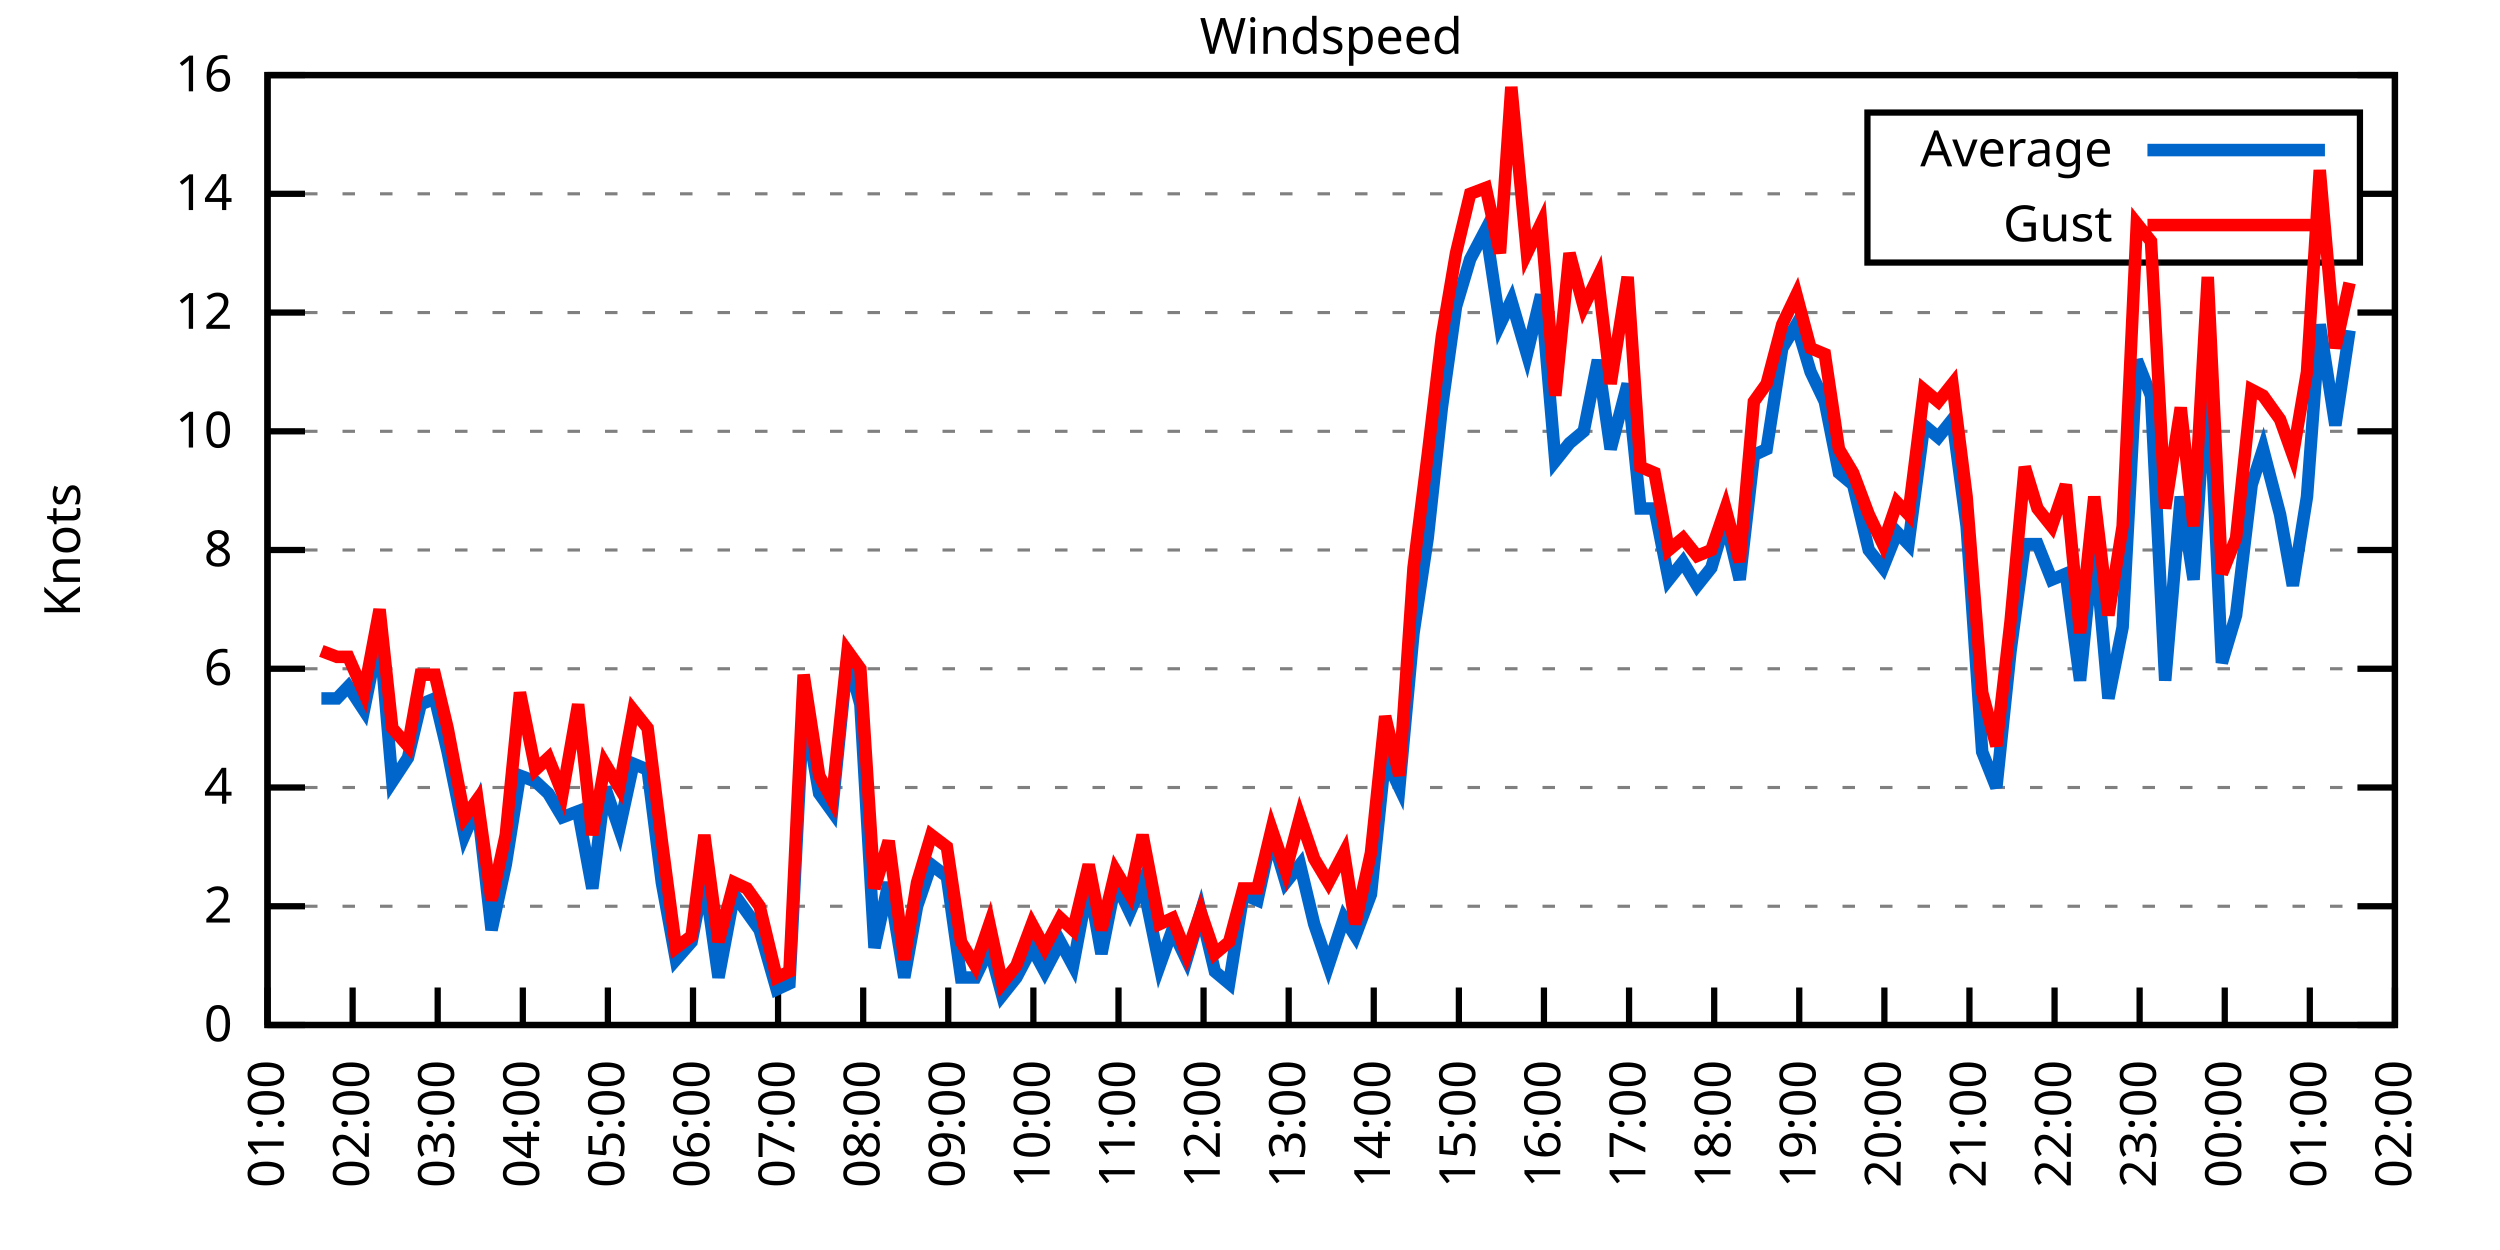
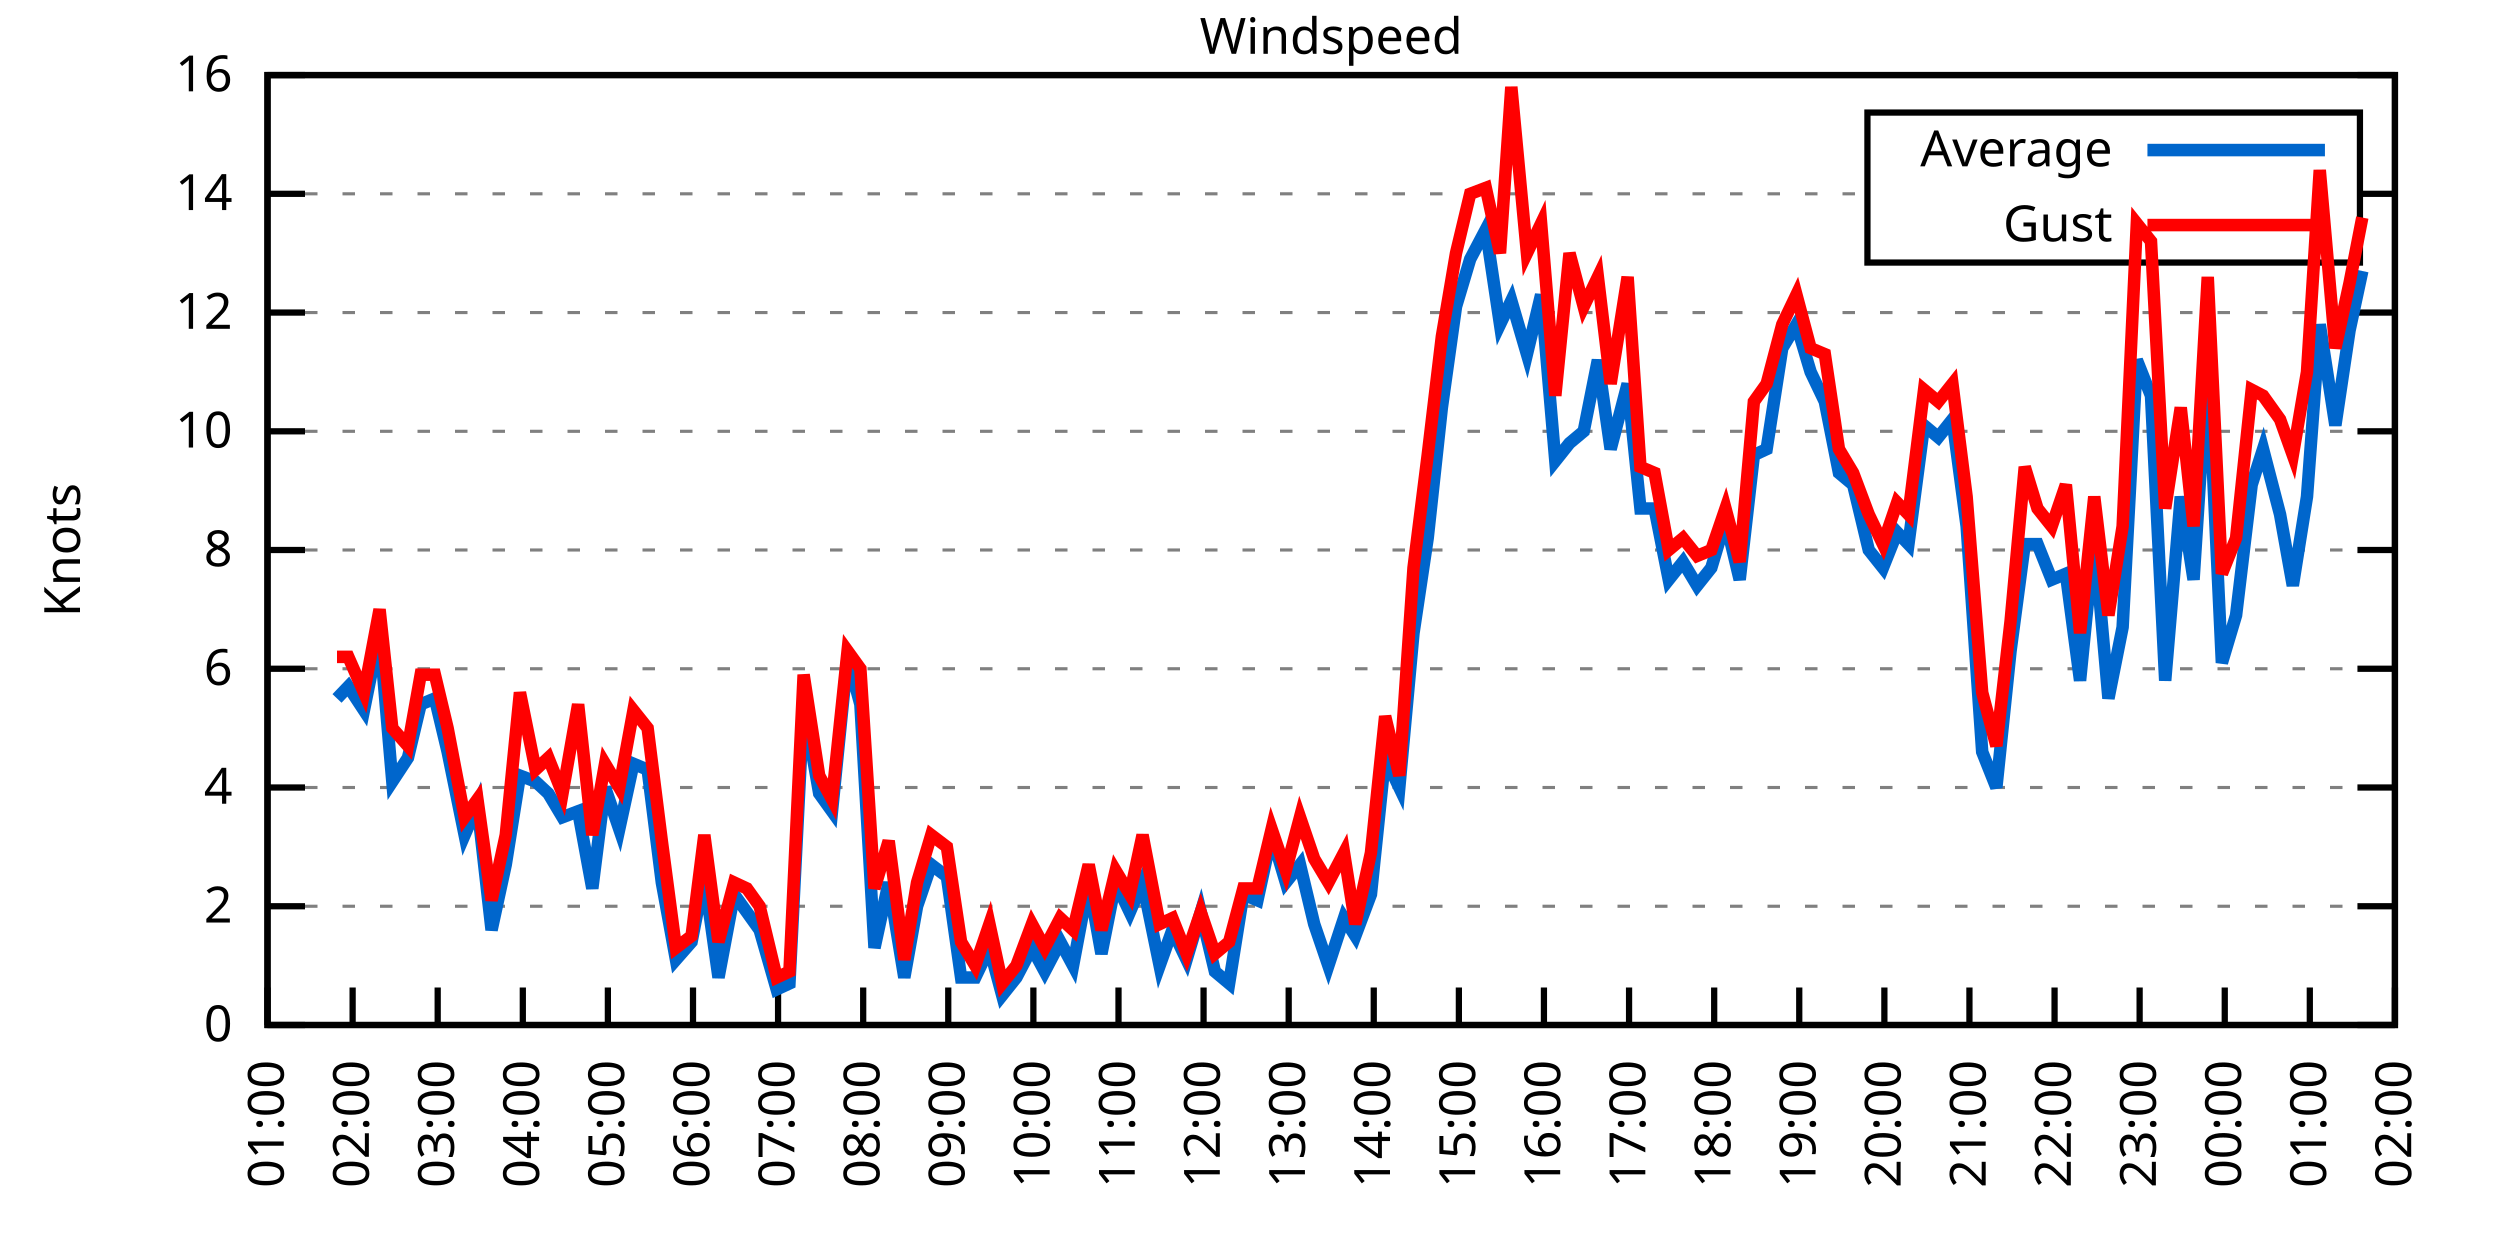
<svg xmlns="http://www.w3.org/2000/svg" xmlns:xlink="http://www.w3.org/1999/xlink" width="400" height="200" viewBox="0 0 400 200">
  <g id="gnuplot_canvas">
    <rect x="0" y="0" width="400" height="200" fill="none" />
    <defs>
      <circle id="gpDot" r="0.5" stroke-width="0.5" stroke="currentColor" />
      <path id="gpPt0" stroke-width="0.333" stroke="currentColor" d="M-1,0 h2 M0,-1 v2" />
      <path id="gpPt1" stroke-width="0.333" stroke="currentColor" d="M-1,-1 L1,1 M1,-1 L-1,1" />
      <path id="gpPt2" stroke-width="0.333" stroke="currentColor" d="M-1,0 L1,0 M0,-1 L0,1 M-1,-1 L1,1 M-1,1 L1,-1" />
      <rect id="gpPt3" stroke-width="0.333" stroke="currentColor" x="-1" y="-1" width="2" height="2" />
      <rect id="gpPt4" stroke-width="0.333" stroke="currentColor" fill="currentColor" x="-1" y="-1" width="2" height="2" />
      <circle id="gpPt5" stroke-width="0.333" stroke="currentColor" cx="0" cy="0" r="1" />
      <use xlink:href="#gpPt5" id="gpPt6" fill="currentColor" stroke="none" />
      <path id="gpPt7" stroke-width="0.333" stroke="currentColor" d="M0,-1.33 L-1.33,0.67 L1.33,0.67 z" />
      <use xlink:href="#gpPt7" id="gpPt8" fill="currentColor" stroke="none" />
      <use xlink:href="#gpPt7" id="gpPt9" stroke="currentColor" transform="rotate(180)" />
      <use xlink:href="#gpPt9" id="gpPt10" fill="currentColor" stroke="none" />
      <use xlink:href="#gpPt3" id="gpPt11" stroke="currentColor" transform="rotate(45)" />
      <use xlink:href="#gpPt11" id="gpPt12" fill="currentColor" stroke="none" />
      <path id="gpPt13" stroke-width="0.333" stroke="currentColor" d="M0,1.330 L1.265,0.411 L0.782,-1.067 L-0.782,-1.076 L-1.265,0.411 z" />
      <use xlink:href="#gpPt13" id="gpPt14" fill="currentColor" stroke="none" />
      <filter id="textbox" filterUnits="objectBoundingBox" x="0" y="0" height="1" width="1">
        <feFlood flood-color="white" flood-opacity="1" result="bgnd" />
        <feComposite in="SourceGraphic" in2="bgnd" operator="atop" />
      </filter>
      <filter id="greybox" filterUnits="objectBoundingBox" x="0" y="0" height="1" width="1">
        <feFlood flood-color="lightgrey" flood-opacity="1" result="grey" />
        <feComposite in="SourceGraphic" in2="grey" operator="atop" />
      </filter>
    </defs>
    <g fill="none" color="white" stroke="currentColor" stroke-width="1.00" stroke-linecap="butt" stroke-linejoin="miter">
</g>
    <g fill="none" color="black" stroke="currentColor" stroke-width="1.00" stroke-linecap="butt" stroke-linejoin="miter">
      <g stroke="none" shape-rendering="crispEdges">
        <polygon fill="rgb(255, 255, 255)" points="42.80,164.00 383.18,164.00 383.18,12.02 42.80,12.02 " />
      </g>
    </g>
    <g fill="none" color="black" stroke="currentColor" stroke-width="1.00" stroke-linecap="butt" stroke-linejoin="miter">
</g>
    <g fill="none" color="black" stroke="black" stroke-width="0.50" stroke-linecap="butt" stroke-linejoin="miter">
</g>
    <g fill="none" color="gray" stroke="currentColor" stroke-width="0.50" stroke-linecap="butt" stroke-linejoin="miter">
      <path stroke="gray" stroke-dasharray="2,4" class="gridline" d="M42.80,164.00 L383.19,164.00  " />
    </g>
    <g fill="none" color="gray" stroke="gray" stroke-width="1.00" stroke-linecap="butt" stroke-linejoin="miter">
</g>
    <g fill="none" color="black" stroke="currentColor" stroke-width="1.00" stroke-linecap="butt" stroke-linejoin="miter">
      <path stroke="black" d="M42.80,164.00 L48.80,164.00 M383.19,164.00 L377.19,164.00  " />
      <g transform="translate(37.20,166.60)" stroke="none" fill="black" font-family="Sans" font-size="8.00" text-anchor="end">
        <text>
          <tspan font-family="Sans"> 0</tspan>
        </text>
      </g>
    </g>
    <g fill="none" color="black" stroke="currentColor" stroke-width="1.00" stroke-linecap="butt" stroke-linejoin="miter">
</g>
    <g fill="none" color="black" stroke="black" stroke-width="0.50" stroke-linecap="butt" stroke-linejoin="miter">
</g>
    <g fill="none" color="gray" stroke="currentColor" stroke-width="0.50" stroke-linecap="butt" stroke-linejoin="miter">
      <path stroke="gray" stroke-dasharray="2,4" class="gridline" d="M42.80,145.00 L383.19,145.00  " />
    </g>
    <g fill="none" color="gray" stroke="gray" stroke-width="1.00" stroke-linecap="butt" stroke-linejoin="miter">
</g>
    <g fill="none" color="black" stroke="currentColor" stroke-width="1.00" stroke-linecap="butt" stroke-linejoin="miter">
      <path stroke="black" d="M42.80,145.00 L48.80,145.00 M383.19,145.00 L377.19,145.00  " />
      <g transform="translate(37.20,147.60)" stroke="none" fill="black" font-family="Sans" font-size="8.00" text-anchor="end">
        <text>
          <tspan font-family="Sans"> 2</tspan>
        </text>
      </g>
    </g>
    <g fill="none" color="black" stroke="currentColor" stroke-width="1.00" stroke-linecap="butt" stroke-linejoin="miter">
</g>
    <g fill="none" color="black" stroke="black" stroke-width="0.50" stroke-linecap="butt" stroke-linejoin="miter">
</g>
    <g fill="none" color="gray" stroke="currentColor" stroke-width="0.50" stroke-linecap="butt" stroke-linejoin="miter">
      <path stroke="gray" stroke-dasharray="2,4" class="gridline" d="M42.80,126.00 L383.19,126.00  " />
    </g>
    <g fill="none" color="gray" stroke="gray" stroke-width="1.00" stroke-linecap="butt" stroke-linejoin="miter">
</g>
    <g fill="none" color="black" stroke="currentColor" stroke-width="1.00" stroke-linecap="butt" stroke-linejoin="miter">
      <path stroke="black" d="M42.80,126.00 L48.80,126.00 M383.19,126.00 L377.19,126.00  " />
      <g transform="translate(37.20,128.60)" stroke="none" fill="black" font-family="Sans" font-size="8.00" text-anchor="end">
        <text>
          <tspan font-family="Sans"> 4</tspan>
        </text>
      </g>
    </g>
    <g fill="none" color="black" stroke="currentColor" stroke-width="1.00" stroke-linecap="butt" stroke-linejoin="miter">
</g>
    <g fill="none" color="black" stroke="black" stroke-width="0.50" stroke-linecap="butt" stroke-linejoin="miter">
</g>
    <g fill="none" color="gray" stroke="currentColor" stroke-width="0.50" stroke-linecap="butt" stroke-linejoin="miter">
      <path stroke="gray" stroke-dasharray="2,4" class="gridline" d="M42.80,107.00 L383.19,107.00  " />
    </g>
    <g fill="none" color="gray" stroke="gray" stroke-width="1.00" stroke-linecap="butt" stroke-linejoin="miter">
</g>
    <g fill="none" color="black" stroke="currentColor" stroke-width="1.00" stroke-linecap="butt" stroke-linejoin="miter">
      <path stroke="black" d="M42.80,107.00 L48.80,107.00 M383.19,107.00 L377.19,107.00  " />
      <g transform="translate(37.20,109.60)" stroke="none" fill="black" font-family="Sans" font-size="8.00" text-anchor="end">
        <text>
          <tspan font-family="Sans"> 6</tspan>
        </text>
      </g>
    </g>
    <g fill="none" color="black" stroke="currentColor" stroke-width="1.00" stroke-linecap="butt" stroke-linejoin="miter">
</g>
    <g fill="none" color="black" stroke="black" stroke-width="0.50" stroke-linecap="butt" stroke-linejoin="miter">
</g>
    <g fill="none" color="gray" stroke="currentColor" stroke-width="0.50" stroke-linecap="butt" stroke-linejoin="miter">
      <path stroke="gray" stroke-dasharray="2,4" class="gridline" d="M42.80,88.00 L383.19,88.00  " />
    </g>
    <g fill="none" color="gray" stroke="gray" stroke-width="1.00" stroke-linecap="butt" stroke-linejoin="miter">
</g>
    <g fill="none" color="black" stroke="currentColor" stroke-width="1.00" stroke-linecap="butt" stroke-linejoin="miter">
      <path stroke="black" d="M42.80,88.00 L48.80,88.00 M383.19,88.00 L377.19,88.00  " />
      <g transform="translate(37.20,90.60)" stroke="none" fill="black" font-family="Sans" font-size="8.00" text-anchor="end">
        <text>
          <tspan font-family="Sans"> 8</tspan>
        </text>
      </g>
    </g>
    <g fill="none" color="black" stroke="currentColor" stroke-width="1.00" stroke-linecap="butt" stroke-linejoin="miter">
</g>
    <g fill="none" color="black" stroke="black" stroke-width="0.50" stroke-linecap="butt" stroke-linejoin="miter">
</g>
    <g fill="none" color="gray" stroke="currentColor" stroke-width="0.50" stroke-linecap="butt" stroke-linejoin="miter">
      <path stroke="gray" stroke-dasharray="2,4" class="gridline" d="M42.80,69.01 L383.19,69.01  " />
    </g>
    <g fill="none" color="gray" stroke="gray" stroke-width="1.00" stroke-linecap="butt" stroke-linejoin="miter">
</g>
    <g fill="none" color="black" stroke="currentColor" stroke-width="1.00" stroke-linecap="butt" stroke-linejoin="miter">
      <path stroke="black" d="M42.80,69.01 L48.80,69.01 M383.19,69.01 L377.19,69.01  " />
      <g transform="translate(37.20,71.61)" stroke="none" fill="black" font-family="Sans" font-size="8.00" text-anchor="end">
        <text>
          <tspan font-family="Sans"> 10</tspan>
        </text>
      </g>
    </g>
    <g fill="none" color="black" stroke="currentColor" stroke-width="1.00" stroke-linecap="butt" stroke-linejoin="miter">
</g>
    <g fill="none" color="black" stroke="black" stroke-width="0.50" stroke-linecap="butt" stroke-linejoin="miter">
</g>
    <g fill="none" color="gray" stroke="currentColor" stroke-width="0.50" stroke-linecap="butt" stroke-linejoin="miter">
      <path stroke="gray" stroke-dasharray="2,4" class="gridline" d="M42.80,50.01 L383.19,50.01  " />
    </g>
    <g fill="none" color="gray" stroke="gray" stroke-width="1.00" stroke-linecap="butt" stroke-linejoin="miter">
</g>
    <g fill="none" color="black" stroke="currentColor" stroke-width="1.00" stroke-linecap="butt" stroke-linejoin="miter">
      <path stroke="black" d="M42.80,50.01 L48.80,50.01 M383.19,50.01 L377.19,50.01  " />
      <g transform="translate(37.20,52.61)" stroke="none" fill="black" font-family="Sans" font-size="8.00" text-anchor="end">
        <text>
          <tspan font-family="Sans"> 12</tspan>
        </text>
      </g>
    </g>
    <g fill="none" color="black" stroke="currentColor" stroke-width="1.00" stroke-linecap="butt" stroke-linejoin="miter">
</g>
    <g fill="none" color="black" stroke="black" stroke-width="0.50" stroke-linecap="butt" stroke-linejoin="miter">
</g>
    <g fill="none" color="gray" stroke="currentColor" stroke-width="0.50" stroke-linecap="butt" stroke-linejoin="miter">
      <path stroke="gray" stroke-dasharray="2,4" class="gridline" d="M42.80,31.01 L298.79,31.01 M377.59,31.01 L383.19,31.01  " />
    </g>
    <g fill="none" color="gray" stroke="gray" stroke-width="1.00" stroke-linecap="butt" stroke-linejoin="miter">
</g>
    <g fill="none" color="black" stroke="currentColor" stroke-width="1.00" stroke-linecap="butt" stroke-linejoin="miter">
      <path stroke="black" d="M42.80,31.01 L48.80,31.01 M383.19,31.01 L377.19,31.01  " />
      <g transform="translate(37.20,33.61)" stroke="none" fill="black" font-family="Sans" font-size="8.00" text-anchor="end">
        <text>
          <tspan font-family="Sans"> 14</tspan>
        </text>
      </g>
    </g>
    <g fill="none" color="black" stroke="currentColor" stroke-width="1.00" stroke-linecap="butt" stroke-linejoin="miter">
</g>
    <g fill="none" color="black" stroke="black" stroke-width="0.50" stroke-linecap="butt" stroke-linejoin="miter">
</g>
    <g fill="none" color="gray" stroke="currentColor" stroke-width="0.50" stroke-linecap="butt" stroke-linejoin="miter">
      <path stroke="gray" stroke-dasharray="2,4" class="gridline" d="M42.80,12.01 L383.19,12.01  " />
    </g>
    <g fill="none" color="gray" stroke="gray" stroke-width="1.00" stroke-linecap="butt" stroke-linejoin="miter">
</g>
    <g fill="none" color="black" stroke="currentColor" stroke-width="1.00" stroke-linecap="butt" stroke-linejoin="miter">
      <path stroke="black" d="M42.80,12.01 L48.80,12.01 M383.19,12.01 L377.19,12.01  " />
      <g transform="translate(37.20,14.61)" stroke="none" fill="black" font-family="Sans" font-size="8.00" text-anchor="end">
        <text>
          <tspan font-family="Sans"> 16</tspan>
        </text>
      </g>
    </g>
    <g fill="none" color="black" stroke="currentColor" stroke-width="1.00" stroke-linecap="butt" stroke-linejoin="miter">
      <path stroke="black" d="M42.80,164.00 L42.80,158.00  " />
      <g transform="translate(45.40,169.60) rotate(270.00)" stroke="none" fill="black" font-family="Sans" font-size="8.00" text-anchor="end">
        <text>
          <tspan font-family="Sans">01:00</tspan>
        </text>
      </g>
    </g>
    <g fill="none" color="black" stroke="currentColor" stroke-width="1.00" stroke-linecap="butt" stroke-linejoin="miter">
      <path stroke="black" d="M56.42,164.00 L56.42,158.00  " />
      <g transform="translate(59.02,169.60) rotate(270.00)" stroke="none" fill="black" font-family="Sans" font-size="8.00" text-anchor="end">
        <text>
          <tspan font-family="Sans">02:00</tspan>
        </text>
      </g>
    </g>
    <g fill="none" color="black" stroke="currentColor" stroke-width="1.00" stroke-linecap="butt" stroke-linejoin="miter">
      <path stroke="black" d="M70.03,164.00 L70.03,158.00  " />
      <g transform="translate(72.63,169.60) rotate(270.00)" stroke="none" fill="black" font-family="Sans" font-size="8.00" text-anchor="end">
        <text>
          <tspan font-family="Sans">03:00</tspan>
        </text>
      </g>
    </g>
    <g fill="none" color="black" stroke="currentColor" stroke-width="1.00" stroke-linecap="butt" stroke-linejoin="miter">
      <path stroke="black" d="M83.65,164.00 L83.65,158.00  " />
      <g transform="translate(86.25,169.60) rotate(270.00)" stroke="none" fill="black" font-family="Sans" font-size="8.00" text-anchor="end">
        <text>
          <tspan font-family="Sans">04:00</tspan>
        </text>
      </g>
    </g>
    <g fill="none" color="black" stroke="currentColor" stroke-width="1.00" stroke-linecap="butt" stroke-linejoin="miter">
      <path stroke="black" d="M97.26,164.00 L97.26,158.00  " />
      <g transform="translate(99.86,169.60) rotate(270.00)" stroke="none" fill="black" font-family="Sans" font-size="8.00" text-anchor="end">
        <text>
          <tspan font-family="Sans">05:00</tspan>
        </text>
      </g>
    </g>
    <g fill="none" color="black" stroke="currentColor" stroke-width="1.00" stroke-linecap="butt" stroke-linejoin="miter">
      <path stroke="black" d="M110.88,164.00 L110.88,158.00  " />
      <g transform="translate(113.48,169.60) rotate(270.00)" stroke="none" fill="black" font-family="Sans" font-size="8.00" text-anchor="end">
        <text>
          <tspan font-family="Sans">06:00</tspan>
        </text>
      </g>
    </g>
    <g fill="none" color="black" stroke="currentColor" stroke-width="1.00" stroke-linecap="butt" stroke-linejoin="miter">
      <path stroke="black" d="M124.49,164.00 L124.49,158.00  " />
      <g transform="translate(127.09,169.60) rotate(270.00)" stroke="none" fill="black" font-family="Sans" font-size="8.00" text-anchor="end">
        <text>
          <tspan font-family="Sans">07:00</tspan>
        </text>
      </g>
    </g>
    <g fill="none" color="black" stroke="currentColor" stroke-width="1.00" stroke-linecap="butt" stroke-linejoin="miter">
      <path stroke="black" d="M138.11,164.00 L138.11,158.00  " />
      <g transform="translate(140.71,169.60) rotate(270.00)" stroke="none" fill="black" font-family="Sans" font-size="8.00" text-anchor="end">
        <text>
          <tspan font-family="Sans">08:00</tspan>
        </text>
      </g>
    </g>
    <g fill="none" color="black" stroke="currentColor" stroke-width="1.00" stroke-linecap="butt" stroke-linejoin="miter">
      <path stroke="black" d="M151.72,164.00 L151.72,158.00  " />
      <g transform="translate(154.32,169.60) rotate(270.00)" stroke="none" fill="black" font-family="Sans" font-size="8.00" text-anchor="end">
        <text>
          <tspan font-family="Sans">09:00</tspan>
        </text>
      </g>
    </g>
    <g fill="none" color="black" stroke="currentColor" stroke-width="1.00" stroke-linecap="butt" stroke-linejoin="miter">
      <path stroke="black" d="M165.34,164.00 L165.34,158.00  " />
      <g transform="translate(167.94,169.60) rotate(270.00)" stroke="none" fill="black" font-family="Sans" font-size="8.00" text-anchor="end">
        <text>
          <tspan font-family="Sans">10:00</tspan>
        </text>
      </g>
    </g>
    <g fill="none" color="black" stroke="currentColor" stroke-width="1.00" stroke-linecap="butt" stroke-linejoin="miter">
      <path stroke="black" d="M178.96,164.00 L178.96,158.00  " />
      <g transform="translate(181.56,169.60) rotate(270.00)" stroke="none" fill="black" font-family="Sans" font-size="8.00" text-anchor="end">
        <text>
          <tspan font-family="Sans">11:00</tspan>
        </text>
      </g>
    </g>
    <g fill="none" color="black" stroke="currentColor" stroke-width="1.00" stroke-linecap="butt" stroke-linejoin="miter">
      <path stroke="black" d="M192.57,164.00 L192.57,158.00  " />
      <g transform="translate(195.17,169.60) rotate(270.00)" stroke="none" fill="black" font-family="Sans" font-size="8.00" text-anchor="end">
        <text>
          <tspan font-family="Sans">12:00</tspan>
        </text>
      </g>
    </g>
    <g fill="none" color="black" stroke="currentColor" stroke-width="1.00" stroke-linecap="butt" stroke-linejoin="miter">
      <path stroke="black" d="M206.19,164.00 L206.19,158.00  " />
      <g transform="translate(208.79,169.60) rotate(270.00)" stroke="none" fill="black" font-family="Sans" font-size="8.00" text-anchor="end">
        <text>
          <tspan font-family="Sans">13:00</tspan>
        </text>
      </g>
    </g>
    <g fill="none" color="black" stroke="currentColor" stroke-width="1.00" stroke-linecap="butt" stroke-linejoin="miter">
      <path stroke="black" d="M219.80,164.00 L219.80,158.00  " />
      <g transform="translate(222.40,169.60) rotate(270.00)" stroke="none" fill="black" font-family="Sans" font-size="8.00" text-anchor="end">
        <text>
          <tspan font-family="Sans">14:00</tspan>
        </text>
      </g>
    </g>
    <g fill="none" color="black" stroke="currentColor" stroke-width="1.00" stroke-linecap="butt" stroke-linejoin="miter">
      <path stroke="black" d="M233.42,164.00 L233.42,158.00  " />
      <g transform="translate(236.02,169.60) rotate(270.00)" stroke="none" fill="black" font-family="Sans" font-size="8.00" text-anchor="end">
        <text>
          <tspan font-family="Sans">15:00</tspan>
        </text>
      </g>
    </g>
    <g fill="none" color="black" stroke="currentColor" stroke-width="1.00" stroke-linecap="butt" stroke-linejoin="miter">
      <path stroke="black" d="M247.03,164.00 L247.03,158.00  " />
      <g transform="translate(249.63,169.60) rotate(270.00)" stroke="none" fill="black" font-family="Sans" font-size="8.00" text-anchor="end">
        <text>
          <tspan font-family="Sans">16:00</tspan>
        </text>
      </g>
    </g>
    <g fill="none" color="black" stroke="currentColor" stroke-width="1.00" stroke-linecap="butt" stroke-linejoin="miter">
      <path stroke="black" d="M260.65,164.00 L260.65,158.00  " />
      <g transform="translate(263.25,169.60) rotate(270.00)" stroke="none" fill="black" font-family="Sans" font-size="8.00" text-anchor="end">
        <text>
          <tspan font-family="Sans">17:00</tspan>
        </text>
      </g>
    </g>
    <g fill="none" color="black" stroke="currentColor" stroke-width="1.00" stroke-linecap="butt" stroke-linejoin="miter">
      <path stroke="black" d="M274.27,164.00 L274.27,158.00  " />
      <g transform="translate(276.87,169.60) rotate(270.00)" stroke="none" fill="black" font-family="Sans" font-size="8.00" text-anchor="end">
        <text>
          <tspan font-family="Sans">18:00</tspan>
        </text>
      </g>
    </g>
    <g fill="none" color="black" stroke="currentColor" stroke-width="1.00" stroke-linecap="butt" stroke-linejoin="miter">
      <path stroke="black" d="M287.88,164.00 L287.88,158.00  " />
      <g transform="translate(290.48,169.60) rotate(270.00)" stroke="none" fill="black" font-family="Sans" font-size="8.00" text-anchor="end">
        <text>
          <tspan font-family="Sans">19:00</tspan>
        </text>
      </g>
    </g>
    <g fill="none" color="black" stroke="currentColor" stroke-width="1.00" stroke-linecap="butt" stroke-linejoin="miter">
      <path stroke="black" d="M301.50,164.00 L301.50,158.00  " />
      <g transform="translate(304.10,169.60) rotate(270.00)" stroke="none" fill="black" font-family="Sans" font-size="8.00" text-anchor="end">
        <text>
          <tspan font-family="Sans">20:00</tspan>
        </text>
      </g>
    </g>
    <g fill="none" color="black" stroke="currentColor" stroke-width="1.00" stroke-linecap="butt" stroke-linejoin="miter">
      <path stroke="black" d="M315.11,164.00 L315.11,158.00  " />
      <g transform="translate(317.71,169.60) rotate(270.00)" stroke="none" fill="black" font-family="Sans" font-size="8.00" text-anchor="end">
        <text>
          <tspan font-family="Sans">21:00</tspan>
        </text>
      </g>
    </g>
    <g fill="none" color="black" stroke="currentColor" stroke-width="1.00" stroke-linecap="butt" stroke-linejoin="miter">
      <path stroke="black" d="M328.73,164.00 L328.73,158.00  " />
      <g transform="translate(331.33,169.60) rotate(270.00)" stroke="none" fill="black" font-family="Sans" font-size="8.00" text-anchor="end">
        <text>
          <tspan font-family="Sans">22:00</tspan>
        </text>
      </g>
    </g>
    <g fill="none" color="black" stroke="currentColor" stroke-width="1.00" stroke-linecap="butt" stroke-linejoin="miter">
      <path stroke="black" d="M342.34,164.00 L342.34,158.00  " />
      <g transform="translate(344.94,169.60) rotate(270.00)" stroke="none" fill="black" font-family="Sans" font-size="8.00" text-anchor="end">
        <text>
          <tspan font-family="Sans">23:00</tspan>
        </text>
      </g>
    </g>
    <g fill="none" color="black" stroke="currentColor" stroke-width="1.00" stroke-linecap="butt" stroke-linejoin="miter">
      <path stroke="black" d="M355.96,164.00 L355.96,158.00  " />
      <g transform="translate(358.56,169.60) rotate(270.00)" stroke="none" fill="black" font-family="Sans" font-size="8.00" text-anchor="end">
        <text>
          <tspan font-family="Sans">00:00</tspan>
        </text>
      </g>
    </g>
    <g fill="none" color="black" stroke="currentColor" stroke-width="1.00" stroke-linecap="butt" stroke-linejoin="miter">
      <path stroke="black" d="M369.57,164.00 L369.57,158.00  " />
      <g transform="translate(372.17,169.60) rotate(270.00)" stroke="none" fill="black" font-family="Sans" font-size="8.00" text-anchor="end">
        <text>
          <tspan font-family="Sans">01:00</tspan>
        </text>
      </g>
    </g>
    <g fill="none" color="black" stroke="currentColor" stroke-width="1.00" stroke-linecap="butt" stroke-linejoin="miter">
      <path stroke="black" d="M383.19,164.00 L383.19,158.00  " />
      <g transform="translate(385.79,169.60) rotate(270.00)" stroke="none" fill="black" font-family="Sans" font-size="8.00" text-anchor="end">
        <text>
          <tspan font-family="Sans">02:00</tspan>
        </text>
      </g>
    </g>
    <g fill="none" color="black" stroke="currentColor" stroke-width="1.00" stroke-linecap="butt" stroke-linejoin="miter">
</g>
    <g fill="none" color="black" stroke="currentColor" stroke-width="1.00" stroke-linecap="butt" stroke-linejoin="miter">
      <path stroke="black" d="M42.80,12.01 L42.80,164.00 L383.19,164.00 L383.19,12.01 L42.80,12.01 Z  " />
    </g>
    <g fill="none" color="black" stroke="currentColor" stroke-width="1.00" stroke-linecap="butt" stroke-linejoin="miter">
</g>
    <g fill="none" color="black" stroke="currentColor" stroke-width="1.00" stroke-linecap="butt" stroke-linejoin="miter">
      <path stroke="black" d="M298.79,42.01 L298.79,18.01 L377.59,18.01 L377.59,42.01 L298.79,42.01 Z  " />
    </g>
    <g id="Windspeed_plot_1">
      <g fill="none" color="white" stroke="black" stroke-width="2.00" stroke-linecap="butt" stroke-linejoin="miter">
</g>
      <g fill="none" color="black" stroke="currentColor" stroke-width="2.00" stroke-linecap="butt" stroke-linejoin="miter">
        <g transform="translate(337.99,26.61)" stroke="none" fill="black" font-family="Sans" font-size="8.00" text-anchor="end">
          <text>
            <tspan font-family="Sans">Average</tspan>
          </text>
        </g>
      </g>
      <g fill="none" color="black" stroke="currentColor" stroke-width="2.00" stroke-linecap="butt" stroke-linejoin="miter">
-         <path stroke="rgb(  0, 102, 204)" d="M343.59,24.01 L371.99,24.01 M51.42,111.75 L53.92,111.75 L55.73,109.85 L58.23,113.65 L60.73,101.30 L62.77,125.05   L65.27,121.25 L67.31,112.70 L69.58,111.75 L71.62,120.30 L74.34,133.60 L76.39,128.85 L78.65,148.80 L80.92,138.35   L83.19,124.10 L85.69,125.05 L87.73,126.95 L90.00,130.75 L92.50,129.80 L94.77,142.15 L96.81,126.00 L99.08,132.65   L101.35,122.20 L103.62,123.15 L105.89,141.20 L108.15,153.55 L110.65,150.70 L112.69,140.25 L114.96,156.40 L117.46,143.10   L119.50,145.95 L121.54,148.80 L124.27,158.30 L126.31,157.35 L128.58,112.70 L131.07,126.95 L133.12,129.80 L135.61,105.10   L137.66,112.70 L139.92,151.65 L142.19,141.20 L144.69,156.40 L146.73,145.00 L149.00,138.35 L151.50,140.25 L153.77,156.40   L156.04,156.40 L158.31,151.65 L160.35,159.25 L162.62,156.40 L165.11,151.65 L167.16,155.45 L169.65,150.70 L171.69,154.50   L174.19,141.20 L176.23,152.60 L178.50,141.20 L180.77,145.95 L182.81,141.20 L185.54,154.50 L187.58,148.80 L189.85,153.55   L192.12,145.95 L194.39,155.45 L196.66,157.35 L198.93,143.10 L201.19,144.05 L203.46,133.60 L205.73,141.20 L208.00,138.35   L210.27,147.85 L212.54,154.50 L215.04,146.90 L216.85,149.75 L219.35,143.10 L221.62,121.25 L223.89,126.00 L226.16,101.30   L228.43,86.11 L230.70,65.21 L232.96,49.06 L235.23,41.46 L237.73,36.71 L240.00,51.91 L241.81,48.11 L244.31,56.66   L246.58,47.16 L248.85,73.76 L251.12,70.91 L253.39,69.01 L255.66,57.61 L257.70,71.86 L260.42,61.41 L262.47,81.36   L264.73,81.36 L267.00,92.75 L269.27,89.90 L271.54,93.70 L273.81,90.85 L276.08,83.26 L278.35,92.75 L280.62,72.81   L282.66,71.86 L285.16,55.71 L287.43,51.91 L289.70,59.51 L291.97,64.26 L294.23,75.66 L296.50,77.56 L299.00,88.00   L301.27,90.85 L303.54,85.16 L305.35,87.06 L307.85,68.06 L310.12,69.96 L312.39,67.11 L314.66,84.21 L317.15,120.30   L319.42,126.00 L321.69,104.15 L323.96,87.06 L326.00,87.06 L328.27,92.75 L330.54,91.80 L332.81,108.90 L335.08,86.11   L337.35,111.75 L339.62,100.35 L341.89,57.61 L344.16,63.31 L346.43,108.90 L348.92,79.46 L350.97,92.75 L353.24,57.61   L355.50,106.05 L357.77,98.45 L360.27,77.56 L362.09,71.86 L364.81,82.31 L366.85,93.70 L369.12,79.46 L371.16,51.91   L373.66,68.06 L375.93,52.86  " />
+         <path stroke="rgb(  0, 102, 204)" d="M343.59,24.01 L371.99,24.01 M53.92,111.75 L55.73,109.85 L58.23,113.65 L60.73,101.30 L62.77,125.05 L65.27,121.25   L67.31,112.70 L69.58,111.75 L71.62,120.30 L74.34,133.60 L76.39,128.85 L78.65,148.80 L80.92,138.35 L83.19,124.10   L85.69,125.05 L87.73,126.95 L90.00,130.75 L92.50,129.80 L94.77,142.15 L96.81,126.00 L99.08,132.65 L101.35,122.20   L103.62,123.15 L105.89,141.20 L108.15,153.55 L110.65,150.70 L112.69,140.25 L114.96,156.40 L117.46,143.10 L119.50,145.95   L121.54,148.80 L124.27,158.30 L126.31,157.35 L128.58,112.70 L131.07,126.95 L133.12,129.80 L135.61,105.10 L137.66,112.70   L139.92,151.65 L142.19,141.20 L144.69,156.40 L146.73,145.00 L149.00,138.35 L151.50,140.25 L153.77,156.40 L156.04,156.40   L158.31,151.65 L160.35,159.25 L162.62,156.40 L165.11,151.65 L167.16,155.45 L169.65,150.70 L171.69,154.50 L174.19,141.20   L176.23,152.60 L178.50,141.20 L180.77,145.95 L182.81,141.20 L185.54,154.50 L187.58,148.80 L189.85,153.55 L192.12,145.95   L194.39,155.45 L196.66,157.35 L198.93,143.10 L201.19,144.05 L203.46,133.60 L205.73,141.20 L208.00,138.35 L210.27,147.85   L212.54,154.50 L215.04,146.90 L216.85,149.75 L219.35,143.10 L221.62,121.25 L223.89,126.00 L226.16,101.30 L228.43,86.11   L230.70,65.21 L232.96,49.06 L235.23,41.46 L237.73,36.71 L240.00,51.91 L241.81,48.11 L244.31,56.66 L246.58,47.16   L248.85,73.76 L251.12,70.91 L253.39,69.01 L255.66,57.61 L257.70,71.86 L260.42,61.41 L262.47,81.36 L264.73,81.36   L267.00,92.75 L269.27,89.90 L271.54,93.70 L273.81,90.85 L276.08,83.26 L278.35,92.75 L280.62,72.81 L282.66,71.86   L285.16,55.71 L287.43,51.91 L289.70,59.51 L291.97,64.26 L294.23,75.66 L296.50,77.56 L299.00,88.00 L301.27,90.85   L303.54,85.16 L305.35,87.06 L307.85,68.06 L310.12,69.96 L312.39,67.11 L314.66,84.21 L317.15,120.30 L319.42,126.00   L321.69,104.15 L323.96,87.06 L326.00,87.06 L328.27,92.75 L330.54,91.80 L332.81,108.90 L335.08,86.11 L337.35,111.75   L339.62,100.35 L341.89,57.61 L344.16,63.31 L346.43,108.90 L348.92,79.46 L350.97,92.75 L353.24,57.61 L355.50,106.05   L357.77,98.45 L360.27,77.56 L362.09,71.86 L364.81,82.31 L366.85,93.70 L369.12,79.46 L371.16,51.91 L373.66,68.06   L375.93,52.86 L377.97,43.36  " />
      </g>
    </g>
    <g id="Windspeed_plot_2">
      <g fill="none" color="black" stroke="currentColor" stroke-width="2.00" stroke-linecap="butt" stroke-linejoin="miter">
        <g transform="translate(337.99,38.61)" stroke="none" fill="black" font-family="Sans" font-size="8.00" text-anchor="end">
          <text>
            <tspan font-family="Sans">Gust</tspan>
          </text>
        </g>
      </g>
      <g fill="none" color="black" stroke="currentColor" stroke-width="2.00" stroke-linecap="butt" stroke-linejoin="miter">
-         <path stroke="rgb(255,   0,   0)" d="M343.59,36.01 L371.99,36.01 M51.42,104.15 L53.92,105.10 L55.73,105.10 L58.23,110.80 L60.73,97.50 L62.77,116.50   L65.27,119.35 L67.31,107.95 L69.58,107.95 L71.62,116.50 L74.34,130.75 L76.39,127.90 L78.65,144.05 L80.92,133.60   L83.19,110.80 L85.69,123.15 L87.73,121.25 L90.00,126.95 L92.50,112.70 L94.77,133.60 L96.81,122.20 L99.08,126.00   L101.35,113.65 L103.62,116.50 L105.89,134.55 L108.15,151.65 L110.65,149.75 L112.69,133.60 L114.96,150.70 L117.46,141.20   L119.50,142.15 L121.54,145.00 L124.27,156.40 L126.31,155.45 L128.58,107.95 L131.07,124.10 L133.12,127.90 L135.61,104.15   L137.66,107.00 L139.92,142.15 L142.19,134.55 L144.69,153.55 L146.73,141.20 L149.00,133.60 L151.50,135.50 L153.77,150.70   L156.04,154.50 L158.31,147.85 L160.35,157.35 L162.62,154.50 L165.11,147.85 L167.16,151.65 L169.65,146.90 L171.69,148.80   L174.19,138.35 L176.23,148.80 L178.50,139.30 L180.77,143.10 L182.81,133.60 L185.54,147.85 L187.58,146.90 L189.85,152.60   L192.12,145.95 L194.39,152.60 L196.66,150.70 L198.93,142.15 L201.19,142.15 L203.46,132.65 L205.73,139.30 L208.00,130.75   L210.27,137.40 L212.54,141.20 L215.04,136.45 L216.85,147.85 L219.35,136.45 L221.62,114.60 L223.89,124.10 L226.16,90.85   L228.43,72.81 L230.70,53.81 L232.96,40.51 L235.23,31.01 L237.73,30.06 L240.00,40.51 L241.81,13.91 L244.31,40.51   L246.58,35.76 L248.85,63.31 L251.12,40.51 L253.39,49.06 L255.66,44.31 L257.70,61.41 L260.42,44.31 L262.47,74.71   L264.73,75.66 L267.00,88.00 L269.27,86.11 L271.54,88.95 L273.81,88.00 L276.08,81.36 L278.35,89.90 L280.62,64.26   L282.66,61.41 L285.16,51.91 L287.43,47.16 L289.70,55.71 L291.97,56.66 L294.23,71.86 L296.50,75.66 L299.00,82.31   L301.27,87.06 L303.54,80.41 L305.35,82.31 L307.85,62.36 L310.12,64.26 L312.39,61.41 L314.66,79.46 L317.15,110.80   L319.42,119.35 L321.69,99.40 L323.96,74.71 L326.00,81.36 L328.27,84.21 L330.54,77.56 L332.81,101.30 L335.08,79.46   L337.35,98.45 L339.62,84.21 L341.89,35.76 L344.16,38.61 L346.43,81.36 L348.92,65.21 L350.97,84.21 L353.24,44.31   L355.50,91.80 L357.77,86.11 L360.27,62.36 L362.09,63.31 L364.81,67.11 L366.85,72.81 L369.12,59.51 L371.16,27.21   L373.66,55.71 L375.93,45.26  " />
+         <path stroke="rgb(255,   0,   0)" d="M343.59,36.01 L371.99,36.01 M53.92,105.10 L55.73,105.10 L58.23,110.80 L60.73,97.50 L62.77,116.50 L65.27,119.35   L67.31,107.95 L69.58,107.95 L71.62,116.50 L74.34,130.75 L76.39,127.90 L78.65,144.05 L80.92,133.60 L83.19,110.80   L85.69,123.15 L87.73,121.25 L90.00,126.95 L92.50,112.70 L94.77,133.60 L96.81,122.20 L99.08,126.00 L101.35,113.65   L103.62,116.50 L105.89,134.55 L108.15,151.65 L110.65,149.75 L112.69,133.60 L114.96,150.70 L117.46,141.20 L119.50,142.15   L121.54,145.00 L124.27,156.40 L126.31,155.45 L128.58,107.95 L131.07,124.10 L133.12,127.90 L135.61,104.15 L137.66,107.00   L139.92,142.15 L142.19,134.55 L144.69,153.55 L146.73,141.20 L149.00,133.60 L151.50,135.50 L153.77,150.70 L156.04,154.50   L158.31,147.85 L160.35,157.35 L162.62,154.50 L165.11,147.85 L167.16,151.65 L169.65,146.90 L171.69,148.80 L174.19,138.35   L176.23,148.80 L178.50,139.30 L180.77,143.10 L182.81,133.60 L185.54,147.85 L187.58,146.90 L189.85,152.60 L192.12,145.95   L194.39,152.60 L196.66,150.70 L198.93,142.15 L201.19,142.15 L203.46,132.65 L205.73,139.30 L208.00,130.75 L210.27,137.40   L212.54,141.20 L215.04,136.45 L216.85,147.85 L219.35,136.45 L221.62,114.60 L223.89,124.10 L226.16,90.85 L228.43,72.81   L230.70,53.81 L232.96,40.51 L235.23,31.01 L237.73,30.06 L240.00,40.51 L241.81,13.91 L244.31,40.51 L246.58,35.76   L248.85,63.31 L251.12,40.51 L253.39,49.06 L255.66,44.31 L257.70,61.41 L260.42,44.31 L262.47,74.71 L264.73,75.66   L267.00,88.00 L269.27,86.11 L271.54,88.95 L273.81,88.00 L276.08,81.36 L278.35,89.90 L280.62,64.26 L282.66,61.41   L285.16,51.91 L287.43,47.16 L289.70,55.71 L291.97,56.66 L294.23,71.86 L296.50,75.66 L299.00,82.31 L301.27,87.06   L303.54,80.41 L305.35,82.31 L307.85,62.36 L310.12,64.26 L312.39,61.41 L314.66,79.46 L317.15,110.80 L319.42,119.35   L321.69,99.40 L323.96,74.71 L326.00,81.36 L328.27,84.21 L330.54,77.56 L332.81,101.30 L335.08,79.46 L337.35,98.45   L339.62,84.21 L341.89,35.76 L344.16,38.61 L346.43,81.36 L348.92,65.21 L350.97,84.21 L353.24,44.31 L355.50,91.80   L357.77,86.11 L360.27,62.36 L362.09,63.31 L364.81,67.11 L366.85,72.81 L369.12,59.51 L371.16,27.21 L373.66,55.71   L375.93,45.26 L377.97,34.81  " />
      </g>
    </g>
    <g fill="none" color="black" stroke="currentColor" stroke-width="2.00" stroke-linecap="butt" stroke-linejoin="miter">
</g>
    <g fill="none" color="black" stroke="black" stroke-width="1.00" stroke-linecap="butt" stroke-linejoin="miter">
</g>
    <g fill="none" color="black" stroke="currentColor" stroke-width="1.00" stroke-linecap="butt" stroke-linejoin="miter">
      <path stroke="black" d="M42.80,12.01 L42.80,164.00 L383.19,164.00 L383.19,12.01 L42.80,12.01 Z  " />
      <g transform="translate(12.80,88.01) rotate(270.00)" stroke="none" fill="black" font-family="Sans" font-size="8.00" text-anchor="middle">
        <text>
          <tspan font-family="Sans">Knots</tspan>
        </text>
      </g>
    </g>
    <g fill="none" color="black" stroke="currentColor" stroke-width="1.00" stroke-linecap="butt" stroke-linejoin="miter">
</g>
    <g fill="none" color="black" stroke="currentColor" stroke-width="1.00" stroke-linecap="butt" stroke-linejoin="miter">
      <g transform="translate(212.99,8.61)" stroke="none" fill="black" font-family="Sans" font-size="8.00" text-anchor="middle">
        <text>
          <tspan font-family="Sans">Windspeed</tspan>
        </text>
      </g>
    </g>
    <g fill="none" color="black" stroke="currentColor" stroke-width="1.00" stroke-linecap="butt" stroke-linejoin="miter">
</g>
  </g>
</svg>
